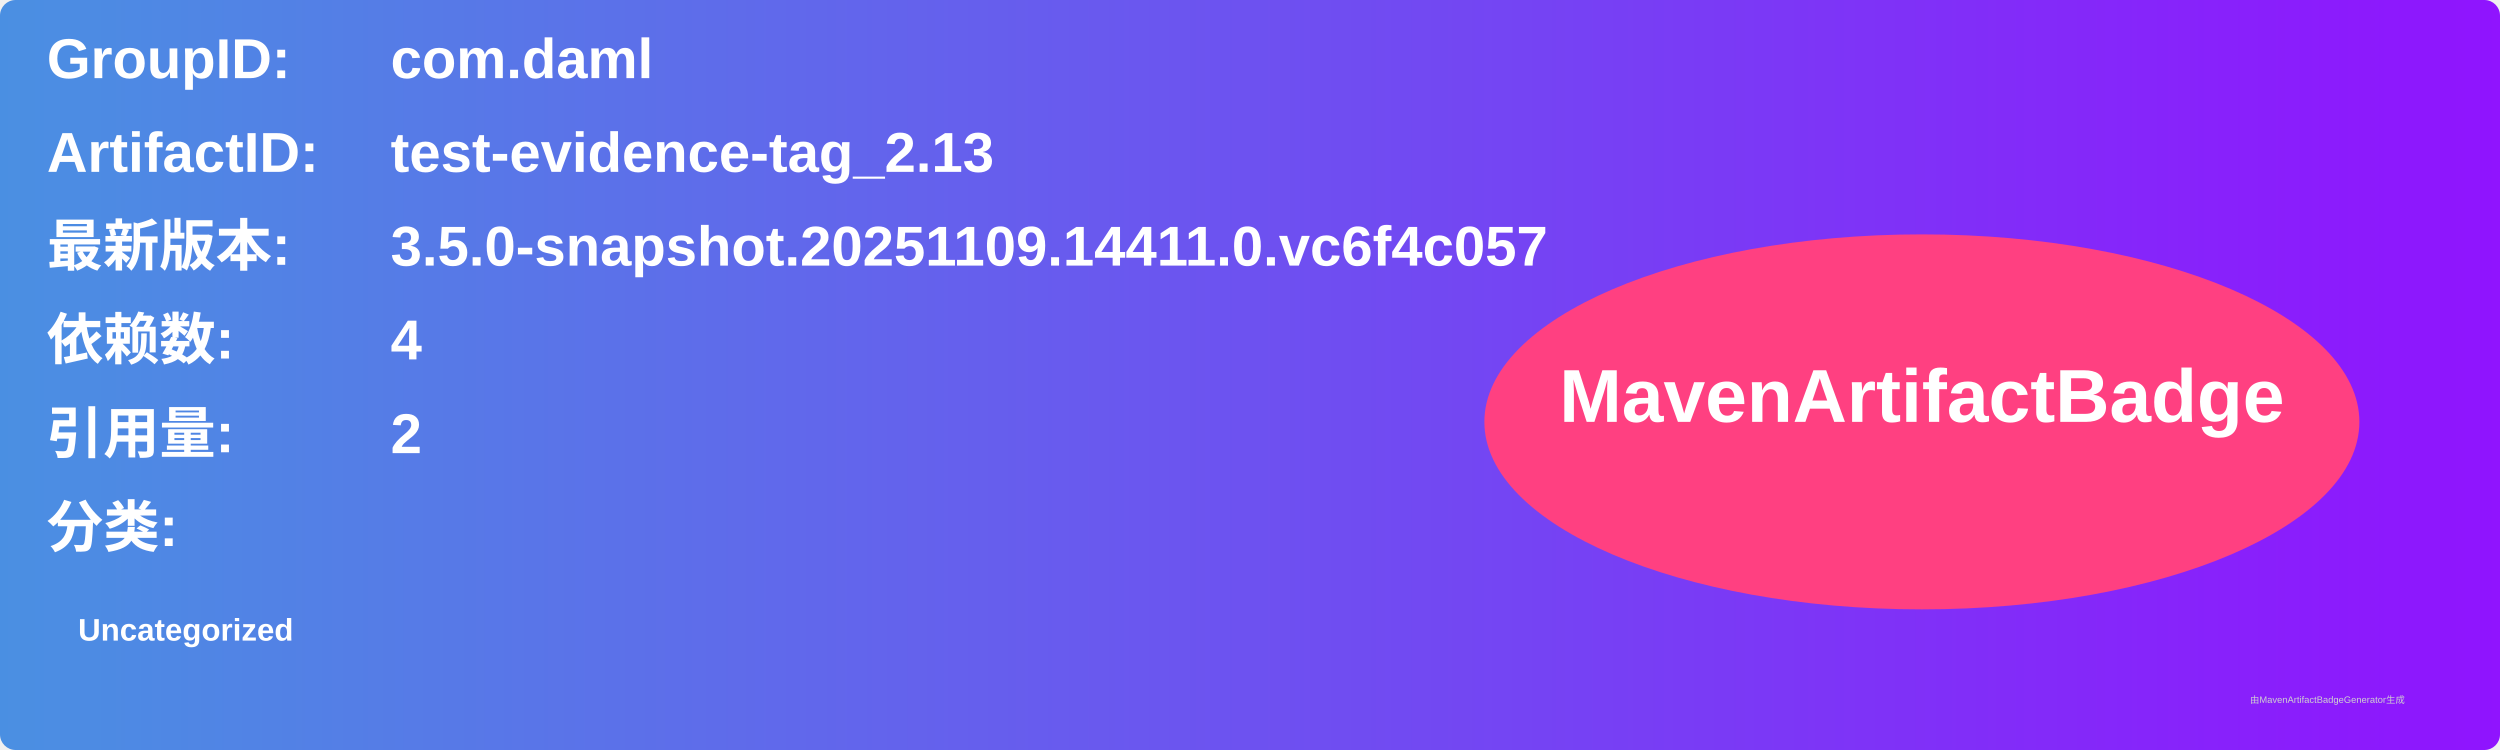
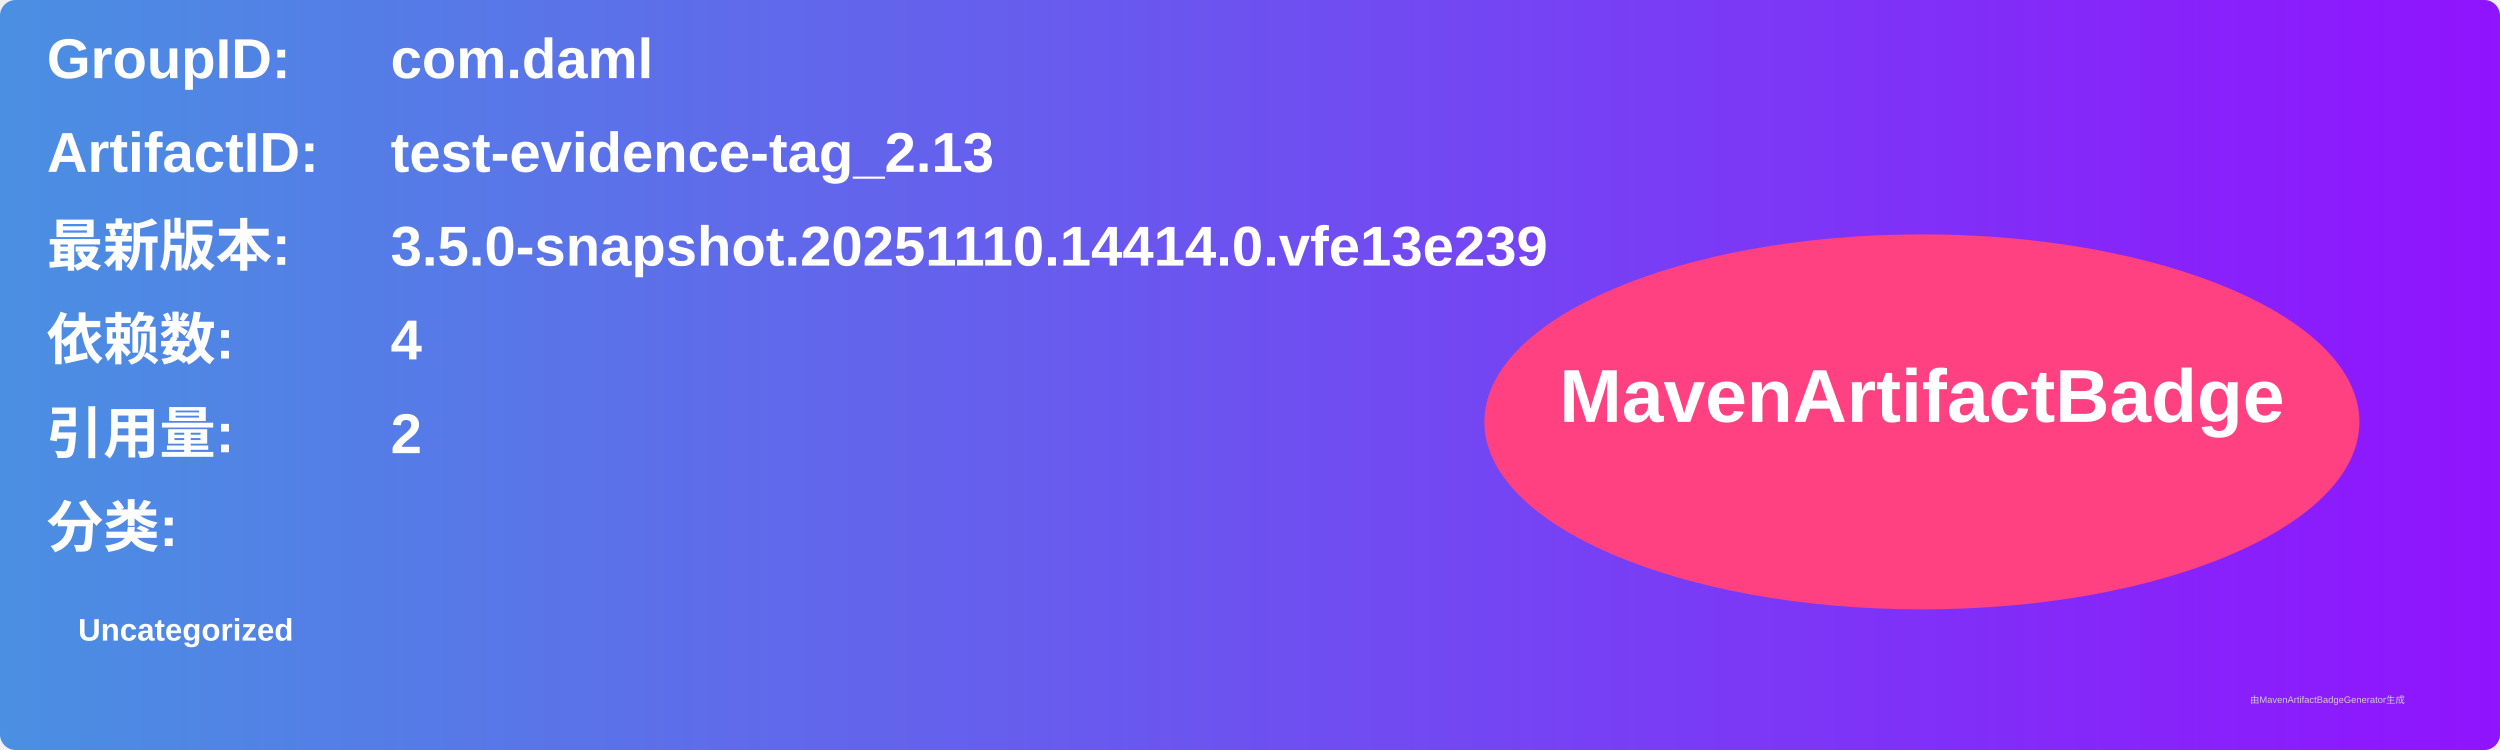
<svg xmlns="http://www.w3.org/2000/svg" width="800" height="240" viewBox="0 0 800 240">
  <linearGradient id="grad" x1="0%" y1="0%" x2="100%" y2="0%">
    <stop offset="0%" stop-color="#4a90e2" />
    <stop offset="100%" stop-color="#9013fe" />
  </linearGradient>
  <rect width="100%" height="100%" rx="5" ry="5" fill="url(#grad)" />
  <g transform="translate(15, 15)">
    <text x="0" y="10" font-family="Arial" font-size="18" fill="white" font-weight="bold" width="260">GroupID:</text>
    <text x="110" y="10" font-family="Arial" font-size="18" fill="white" font-weight="bold" width="460">com.daml</text>
    <text x="0" y="40" font-family="Arial" font-size="18" fill="white" font-weight="bold" width="260">ArtifactID:</text>
    <text x="110" y="40" font-family="Arial" font-size="18" fill="white" font-weight="bold" width="460">test-evidence-tag_2.13</text>
    <text x="0" y="70" font-family="Arial" font-size="18" fill="white" font-weight="bold">最新版本:</text>
    <text x="110" y="70" font-family="Arial" font-size="18" fill="white" font-weight="bold">
-       <tspan font-weight="bold">3.5.0-snapshot.20251109.14411.0.vc6f4c057</tspan>
+       <tspan font-weight="bold">3.5.0-snapshot.20251110.14414.0.vfe13e239</tspan>
    </text>
    <text x="0" y="100" font-family="Arial" font-size="18" fill="white" font-weight="bold">依赖数: </text>
    <text x="110" y="100" font-family="Arial" font-size="18" fill="white">
      <tspan font-weight="bold">4</tspan>
    </text>
    <text x="0" y="130" font-family="Arial" font-size="18" fill="white" font-weight="bold">引用量: </text>
    <text x="110" y="130" font-family="Arial" font-size="18" fill="white">
      <tspan font-weight="bold">2</tspan>
    </text>
    <text x="0" y="160" font-family="Arial" font-size="18" fill="white" font-weight="bold">分类:</text>
    <text x="10" y="190" font-family="Arial" font-size="10" fill="white">
      <tspan font-weight="bold">Uncategorized</tspan>
    </text>
    <ellipse cx="600" cy="120" rx="140" ry="60" fill="#ff4081" />
    <text x="600" y="120" text-anchor="middle" font-family="Arial" font-size="24" fill="white" font-weight="bold">MavenArtifactBadge</text>
  </g>
  <text x="720" y="225" font-family="Arial" font-size="3" fill="#d0d0d0">由MavenArtifactBadgeGenerator生成</text>
</svg>
